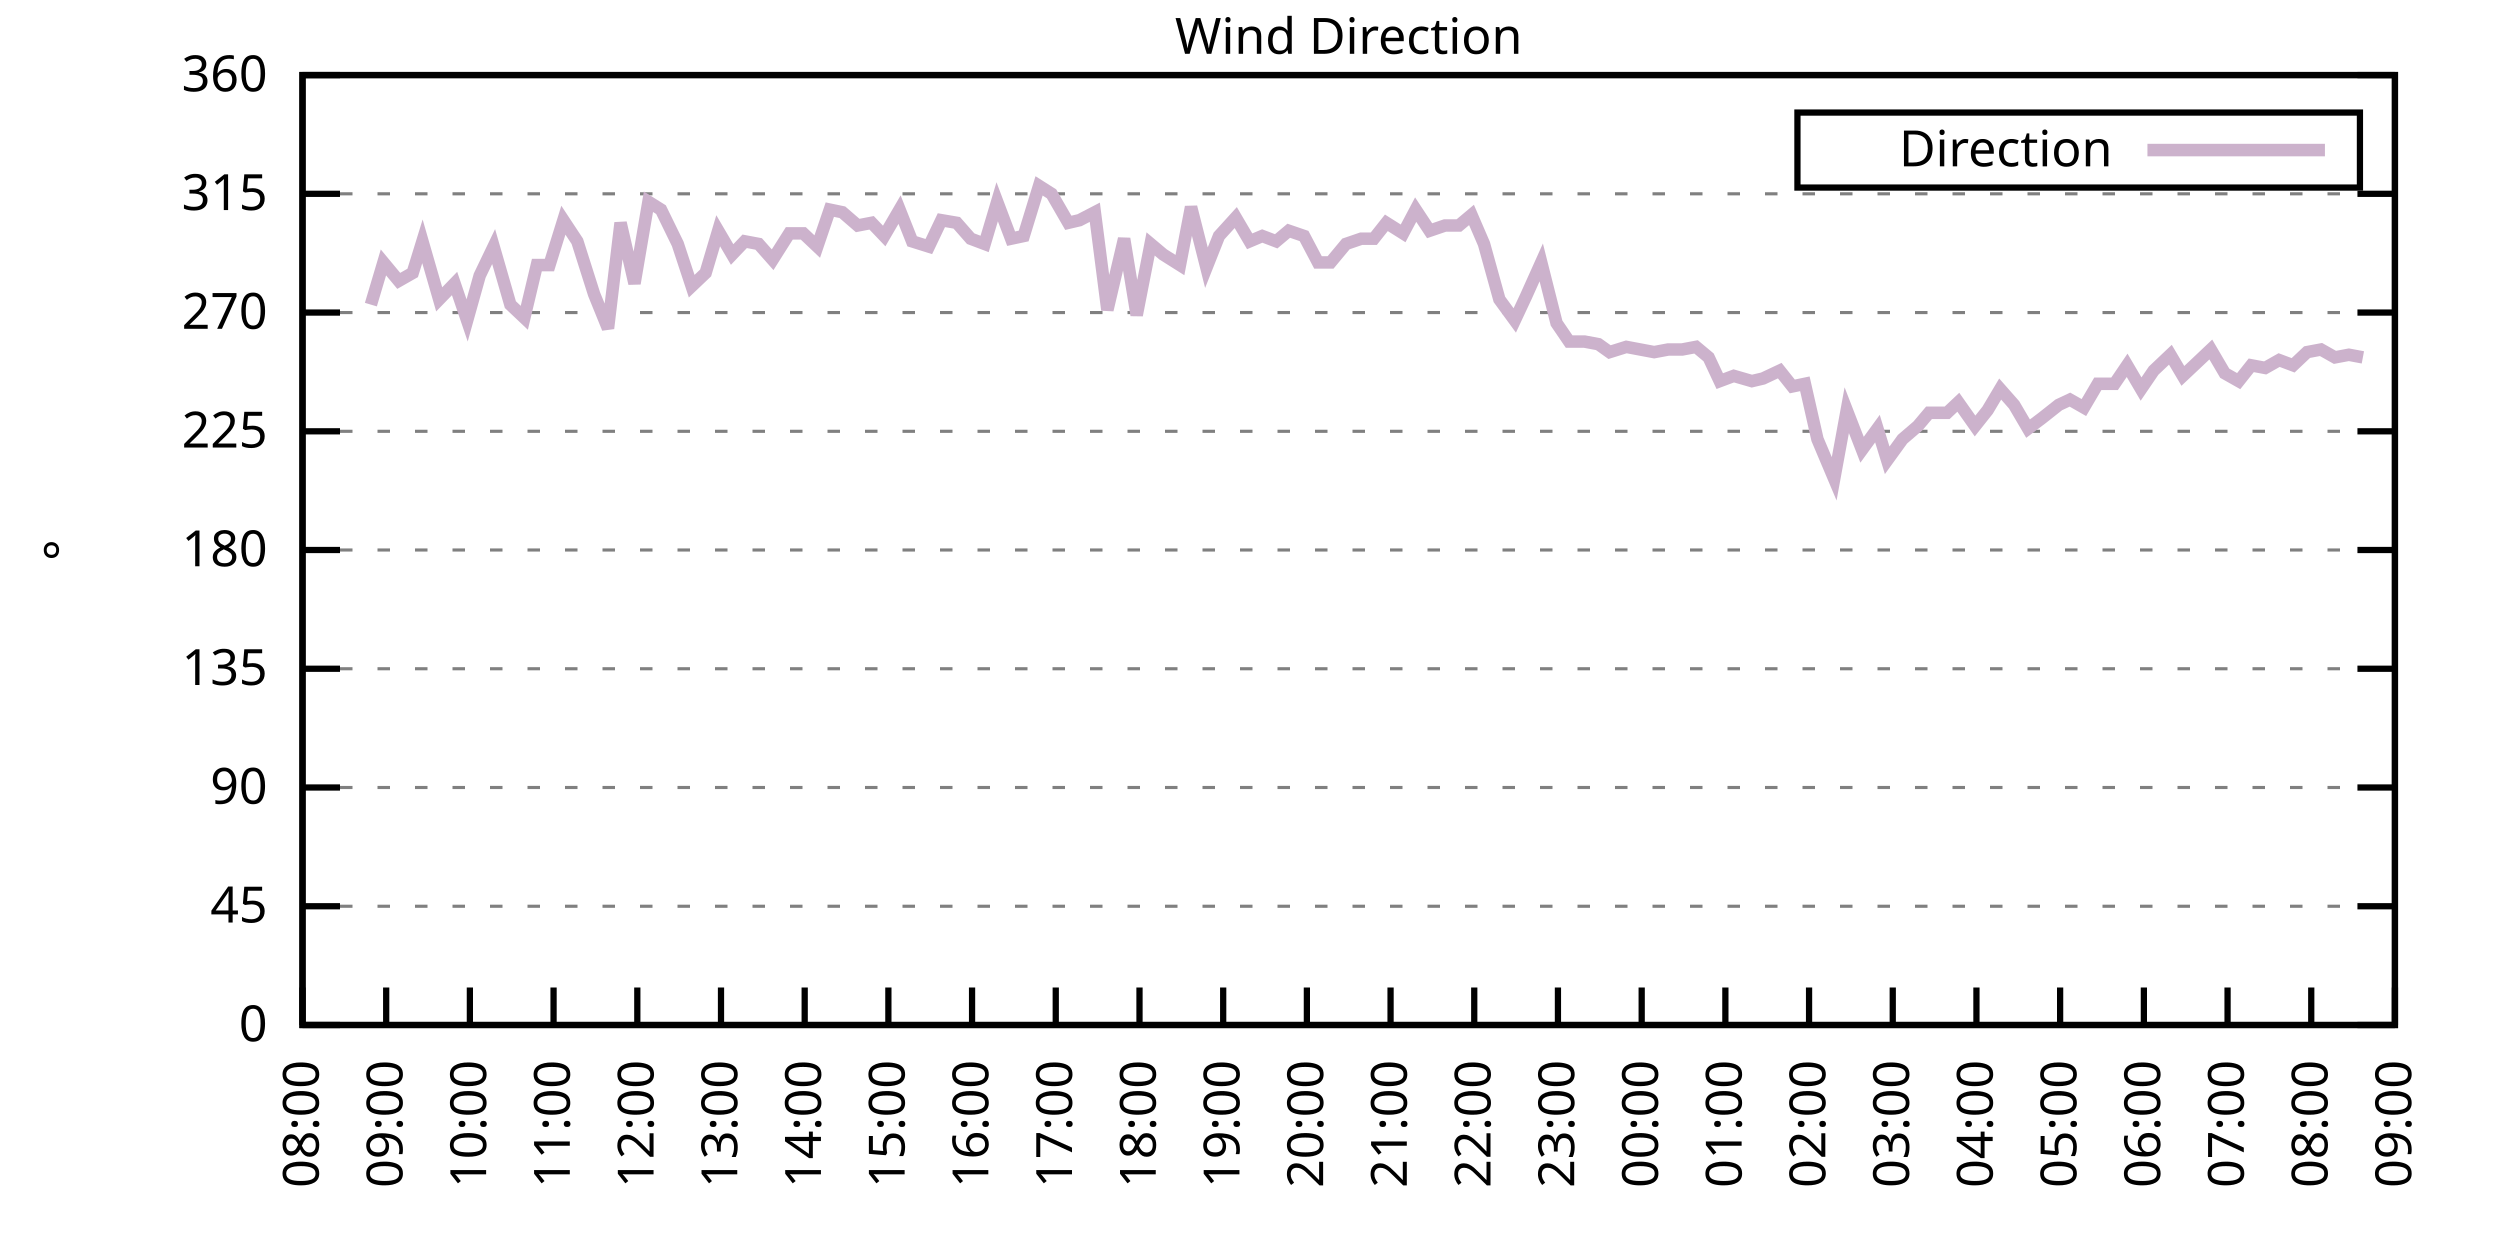
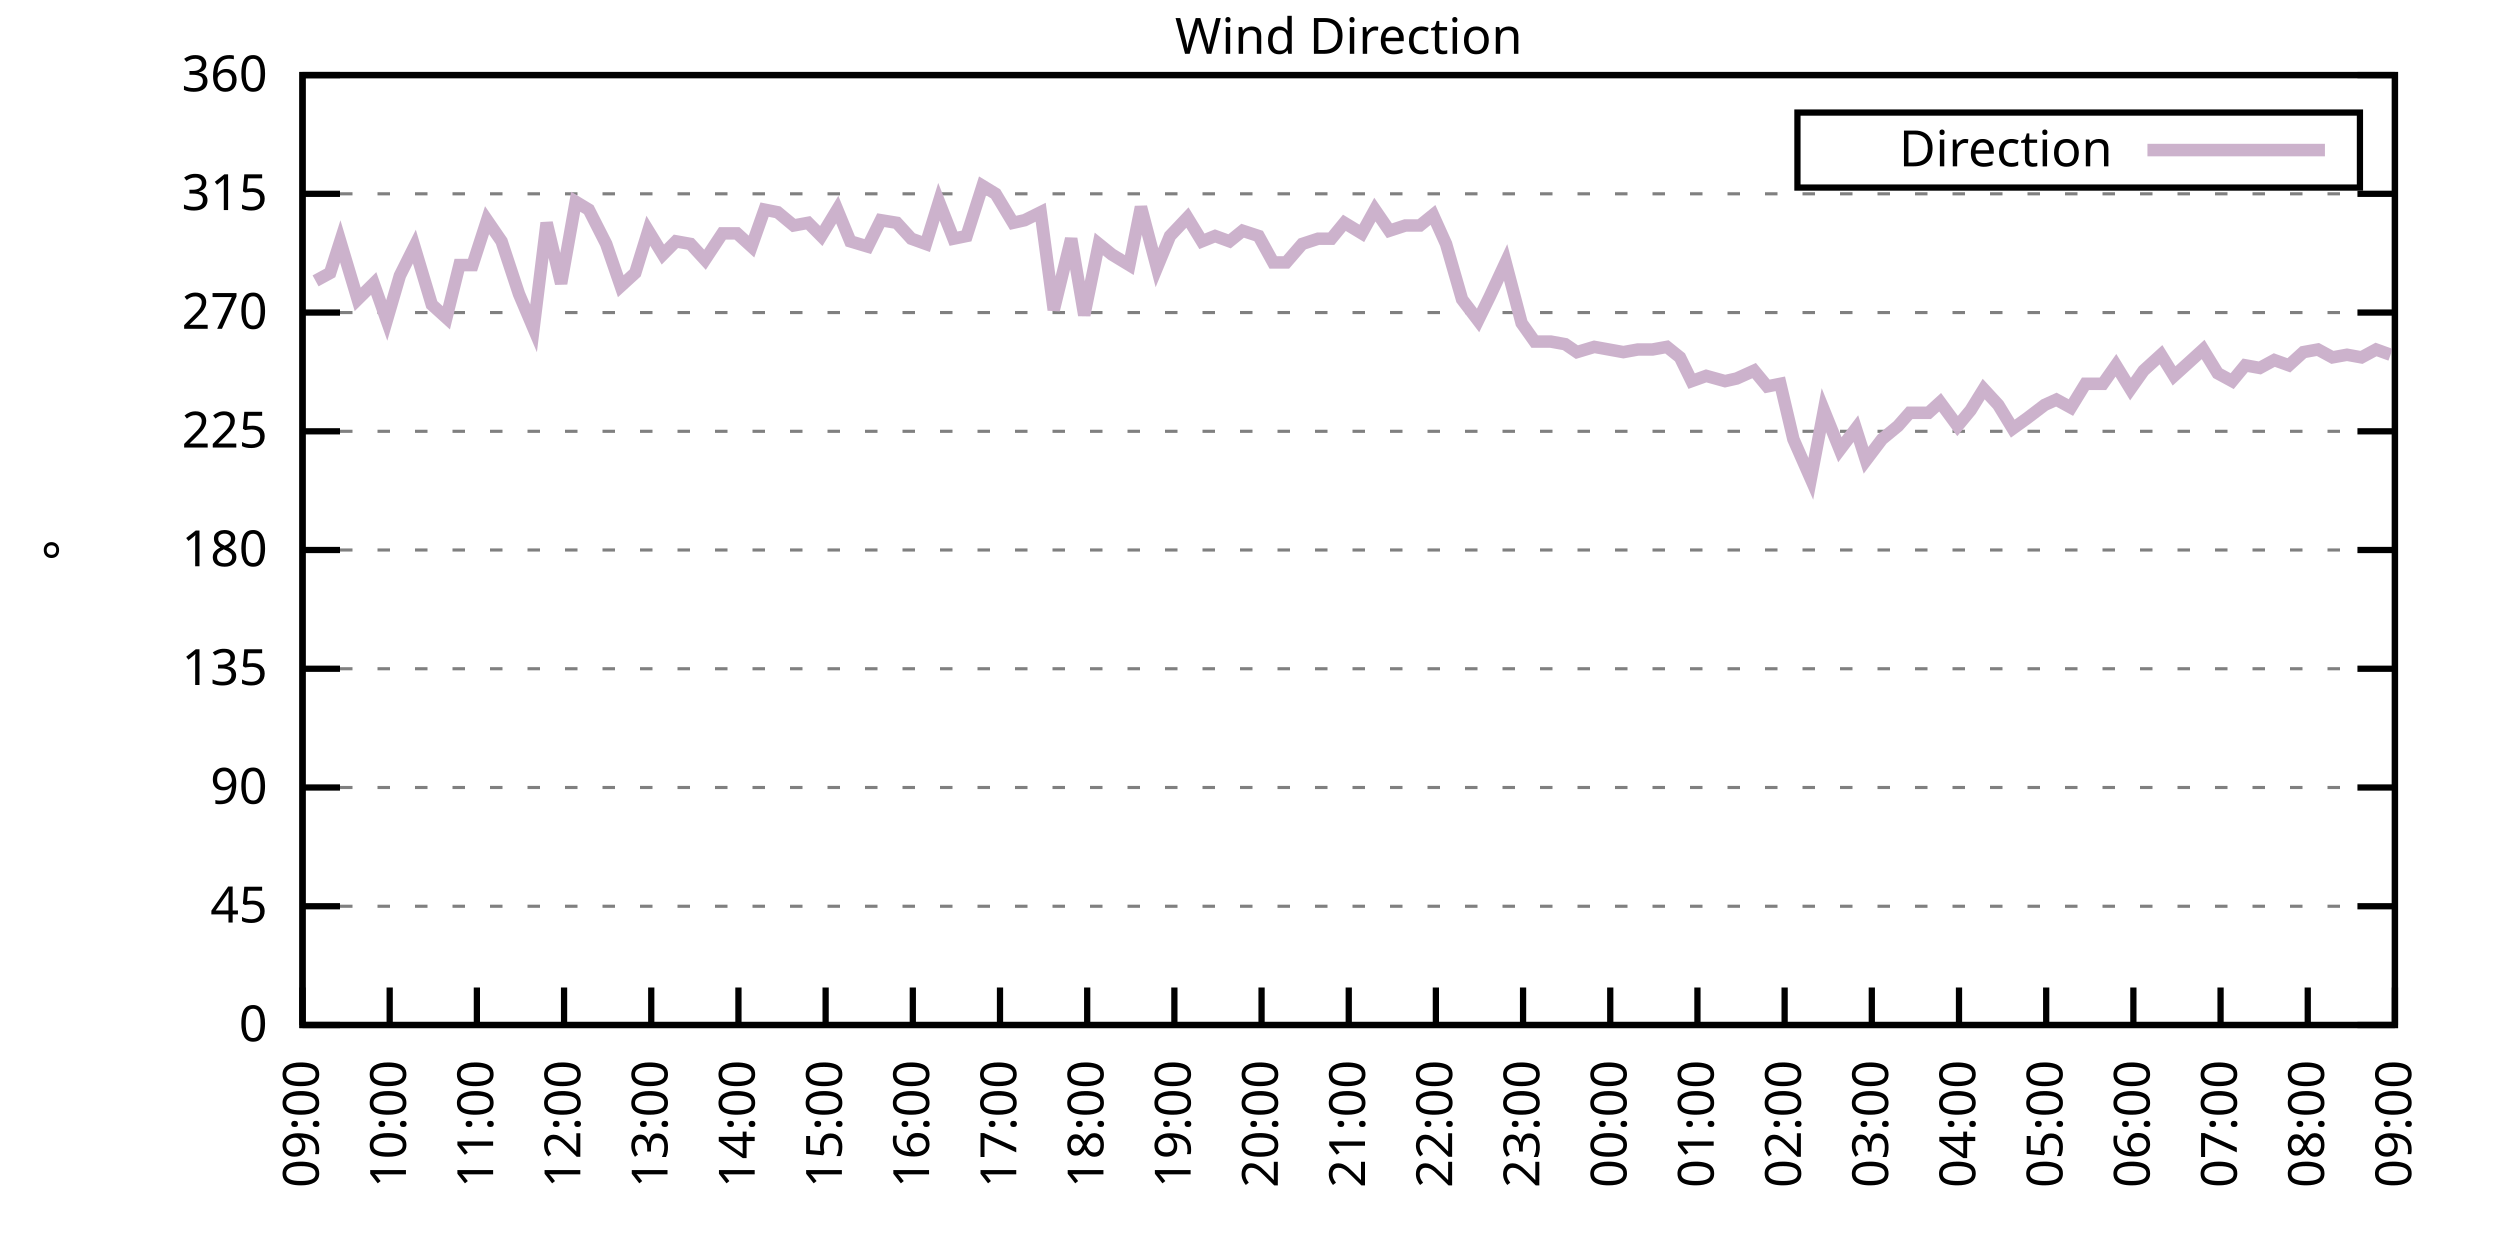
<svg xmlns="http://www.w3.org/2000/svg" xmlns:xlink="http://www.w3.org/1999/xlink" width="400" height="200" viewBox="0 0 400 200">
  <g id="gnuplot_canvas">
    <rect x="0" y="0" width="400" height="200" fill="none" />
    <defs>
      <circle id="gpDot" r="0.5" stroke-width="0.5" stroke="currentColor" />
      <path id="gpPt0" stroke-width="0.333" stroke="currentColor" d="M-1,0 h2 M0,-1 v2" />
      <path id="gpPt1" stroke-width="0.333" stroke="currentColor" d="M-1,-1 L1,1 M1,-1 L-1,1" />
      <path id="gpPt2" stroke-width="0.333" stroke="currentColor" d="M-1,0 L1,0 M0,-1 L0,1 M-1,-1 L1,1 M-1,1 L1,-1" />
      <rect id="gpPt3" stroke-width="0.333" stroke="currentColor" x="-1" y="-1" width="2" height="2" />
      <rect id="gpPt4" stroke-width="0.333" stroke="currentColor" fill="currentColor" x="-1" y="-1" width="2" height="2" />
      <circle id="gpPt5" stroke-width="0.333" stroke="currentColor" cx="0" cy="0" r="1" />
      <use xlink:href="#gpPt5" id="gpPt6" fill="currentColor" stroke="none" />
      <path id="gpPt7" stroke-width="0.333" stroke="currentColor" d="M0,-1.33 L-1.33,0.67 L1.33,0.67 z" />
      <use xlink:href="#gpPt7" id="gpPt8" fill="currentColor" stroke="none" />
      <use xlink:href="#gpPt7" id="gpPt9" stroke="currentColor" transform="rotate(180)" />
      <use xlink:href="#gpPt9" id="gpPt10" fill="currentColor" stroke="none" />
      <use xlink:href="#gpPt3" id="gpPt11" stroke="currentColor" transform="rotate(45)" />
      <use xlink:href="#gpPt11" id="gpPt12" fill="currentColor" stroke="none" />
      <path id="gpPt13" stroke-width="0.333" stroke="currentColor" d="M0,1.330 L1.265,0.411 L0.782,-1.067 L-0.782,-1.076 L-1.265,0.411 z" />
      <use xlink:href="#gpPt13" id="gpPt14" fill="currentColor" stroke="none" />
      <filter id="textbox" filterUnits="objectBoundingBox" x="0" y="0" height="1" width="1">
        <feFlood flood-color="white" flood-opacity="1" result="bgnd" />
        <feComposite in="SourceGraphic" in2="bgnd" operator="atop" />
      </filter>
      <filter id="greybox" filterUnits="objectBoundingBox" x="0" y="0" height="1" width="1">
        <feFlood flood-color="lightgrey" flood-opacity="1" result="grey" />
        <feComposite in="SourceGraphic" in2="grey" operator="atop" />
      </filter>
    </defs>
    <g fill="none" color="white" stroke="currentColor" stroke-width="1.00" stroke-linecap="butt" stroke-linejoin="miter">
</g>
    <g fill="none" color="black" stroke="currentColor" stroke-width="1.00" stroke-linecap="butt" stroke-linejoin="miter">
      <g stroke="none" shape-rendering="crispEdges">
        <polygon fill="rgb(255, 255, 255)" points="48.40,164.00 383.18,164.00 383.18,12.02 48.40,12.02 " />
      </g>
    </g>
    <g fill="none" color="black" stroke="currentColor" stroke-width="1.00" stroke-linecap="butt" stroke-linejoin="miter">
</g>
    <g fill="none" color="black" stroke="black" stroke-width="0.50" stroke-linecap="butt" stroke-linejoin="miter">
</g>
    <g fill="none" color="gray" stroke="currentColor" stroke-width="0.50" stroke-linecap="butt" stroke-linejoin="miter">
      <path stroke="gray" stroke-dasharray="2,4" class="gridline" d="M48.40,164.00 L383.19,164.00  " />
    </g>
    <g fill="none" color="gray" stroke="gray" stroke-width="1.00" stroke-linecap="butt" stroke-linejoin="miter">
</g>
    <g fill="none" color="black" stroke="currentColor" stroke-width="1.00" stroke-linecap="butt" stroke-linejoin="miter">
      <path stroke="black" d="M48.40,164.00 L54.40,164.00 M383.19,164.00 L377.19,164.00  " />
      <g transform="translate(42.80,166.60)" stroke="none" fill="black" font-family="Sans" font-size="8.00" text-anchor="end">
        <text>
          <tspan font-family="Sans"> 0</tspan>
        </text>
      </g>
    </g>
    <g fill="none" color="black" stroke="currentColor" stroke-width="1.00" stroke-linecap="butt" stroke-linejoin="miter">
</g>
    <g fill="none" color="black" stroke="black" stroke-width="0.50" stroke-linecap="butt" stroke-linejoin="miter">
</g>
    <g fill="none" color="gray" stroke="currentColor" stroke-width="0.50" stroke-linecap="butt" stroke-linejoin="miter">
      <path stroke="gray" stroke-dasharray="2,4" class="gridline" d="M48.40,145.00 L383.19,145.00  " />
    </g>
    <g fill="none" color="gray" stroke="gray" stroke-width="1.00" stroke-linecap="butt" stroke-linejoin="miter">
</g>
    <g fill="none" color="black" stroke="currentColor" stroke-width="1.00" stroke-linecap="butt" stroke-linejoin="miter">
      <path stroke="black" d="M48.40,145.00 L54.40,145.00 M383.19,145.00 L377.19,145.00  " />
      <g transform="translate(42.80,147.60)" stroke="none" fill="black" font-family="Sans" font-size="8.00" text-anchor="end">
        <text>
          <tspan font-family="Sans"> 45</tspan>
        </text>
      </g>
    </g>
    <g fill="none" color="black" stroke="currentColor" stroke-width="1.00" stroke-linecap="butt" stroke-linejoin="miter">
</g>
    <g fill="none" color="black" stroke="black" stroke-width="0.50" stroke-linecap="butt" stroke-linejoin="miter">
</g>
    <g fill="none" color="gray" stroke="currentColor" stroke-width="0.50" stroke-linecap="butt" stroke-linejoin="miter">
      <path stroke="gray" stroke-dasharray="2,4" class="gridline" d="M48.40,126.00 L383.19,126.00  " />
    </g>
    <g fill="none" color="gray" stroke="gray" stroke-width="1.00" stroke-linecap="butt" stroke-linejoin="miter">
</g>
    <g fill="none" color="black" stroke="currentColor" stroke-width="1.00" stroke-linecap="butt" stroke-linejoin="miter">
      <path stroke="black" d="M48.40,126.00 L54.40,126.00 M383.19,126.00 L377.19,126.00  " />
      <g transform="translate(42.80,128.60)" stroke="none" fill="black" font-family="Sans" font-size="8.00" text-anchor="end">
        <text>
          <tspan font-family="Sans"> 90</tspan>
        </text>
      </g>
    </g>
    <g fill="none" color="black" stroke="currentColor" stroke-width="1.00" stroke-linecap="butt" stroke-linejoin="miter">
</g>
    <g fill="none" color="black" stroke="black" stroke-width="0.50" stroke-linecap="butt" stroke-linejoin="miter">
</g>
    <g fill="none" color="gray" stroke="currentColor" stroke-width="0.50" stroke-linecap="butt" stroke-linejoin="miter">
      <path stroke="gray" stroke-dasharray="2,4" class="gridline" d="M48.40,107.00 L383.19,107.00  " />
    </g>
    <g fill="none" color="gray" stroke="gray" stroke-width="1.00" stroke-linecap="butt" stroke-linejoin="miter">
</g>
    <g fill="none" color="black" stroke="currentColor" stroke-width="1.00" stroke-linecap="butt" stroke-linejoin="miter">
      <path stroke="black" d="M48.40,107.00 L54.40,107.00 M383.19,107.00 L377.19,107.00  " />
      <g transform="translate(42.80,109.60)" stroke="none" fill="black" font-family="Sans" font-size="8.00" text-anchor="end">
        <text>
          <tspan font-family="Sans"> 135</tspan>
        </text>
      </g>
    </g>
    <g fill="none" color="black" stroke="currentColor" stroke-width="1.00" stroke-linecap="butt" stroke-linejoin="miter">
</g>
    <g fill="none" color="black" stroke="black" stroke-width="0.50" stroke-linecap="butt" stroke-linejoin="miter">
</g>
    <g fill="none" color="gray" stroke="currentColor" stroke-width="0.50" stroke-linecap="butt" stroke-linejoin="miter">
      <path stroke="gray" stroke-dasharray="2,4" class="gridline" d="M48.40,88.00 L383.19,88.00  " />
    </g>
    <g fill="none" color="gray" stroke="gray" stroke-width="1.00" stroke-linecap="butt" stroke-linejoin="miter">
</g>
    <g fill="none" color="black" stroke="currentColor" stroke-width="1.00" stroke-linecap="butt" stroke-linejoin="miter">
      <path stroke="black" d="M48.40,88.00 L54.40,88.00 M383.19,88.00 L377.19,88.00  " />
      <g transform="translate(42.80,90.60)" stroke="none" fill="black" font-family="Sans" font-size="8.00" text-anchor="end">
        <text>
          <tspan font-family="Sans"> 180</tspan>
        </text>
      </g>
    </g>
    <g fill="none" color="black" stroke="currentColor" stroke-width="1.00" stroke-linecap="butt" stroke-linejoin="miter">
</g>
    <g fill="none" color="black" stroke="black" stroke-width="0.50" stroke-linecap="butt" stroke-linejoin="miter">
</g>
    <g fill="none" color="gray" stroke="currentColor" stroke-width="0.50" stroke-linecap="butt" stroke-linejoin="miter">
      <path stroke="gray" stroke-dasharray="2,4" class="gridline" d="M48.40,69.01 L383.19,69.01  " />
    </g>
    <g fill="none" color="gray" stroke="gray" stroke-width="1.00" stroke-linecap="butt" stroke-linejoin="miter">
</g>
    <g fill="none" color="black" stroke="currentColor" stroke-width="1.00" stroke-linecap="butt" stroke-linejoin="miter">
      <path stroke="black" d="M48.40,69.01 L54.40,69.01 M383.19,69.01 L377.19,69.01  " />
      <g transform="translate(42.80,71.61)" stroke="none" fill="black" font-family="Sans" font-size="8.00" text-anchor="end">
        <text>
          <tspan font-family="Sans"> 225</tspan>
        </text>
      </g>
    </g>
    <g fill="none" color="black" stroke="currentColor" stroke-width="1.00" stroke-linecap="butt" stroke-linejoin="miter">
</g>
    <g fill="none" color="black" stroke="black" stroke-width="0.50" stroke-linecap="butt" stroke-linejoin="miter">
</g>
    <g fill="none" color="gray" stroke="currentColor" stroke-width="0.50" stroke-linecap="butt" stroke-linejoin="miter">
      <path stroke="gray" stroke-dasharray="2,4" class="gridline" d="M48.40,50.01 L383.19,50.01  " />
    </g>
    <g fill="none" color="gray" stroke="gray" stroke-width="1.00" stroke-linecap="butt" stroke-linejoin="miter">
</g>
    <g fill="none" color="black" stroke="currentColor" stroke-width="1.00" stroke-linecap="butt" stroke-linejoin="miter">
      <path stroke="black" d="M48.40,50.01 L54.40,50.01 M383.19,50.01 L377.19,50.01  " />
      <g transform="translate(42.80,52.61)" stroke="none" fill="black" font-family="Sans" font-size="8.00" text-anchor="end">
        <text>
          <tspan font-family="Sans"> 270</tspan>
        </text>
      </g>
    </g>
    <g fill="none" color="black" stroke="currentColor" stroke-width="1.00" stroke-linecap="butt" stroke-linejoin="miter">
</g>
    <g fill="none" color="black" stroke="black" stroke-width="0.50" stroke-linecap="butt" stroke-linejoin="miter">
</g>
    <g fill="none" color="gray" stroke="currentColor" stroke-width="0.50" stroke-linecap="butt" stroke-linejoin="miter">
      <path stroke="gray" stroke-dasharray="2,4" class="gridline" d="M48.40,31.01 L383.19,31.01  " />
    </g>
    <g fill="none" color="gray" stroke="gray" stroke-width="1.00" stroke-linecap="butt" stroke-linejoin="miter">
</g>
    <g fill="none" color="black" stroke="currentColor" stroke-width="1.00" stroke-linecap="butt" stroke-linejoin="miter">
      <path stroke="black" d="M48.40,31.01 L54.40,31.01 M383.19,31.01 L377.19,31.01  " />
      <g transform="translate(42.80,33.61)" stroke="none" fill="black" font-family="Sans" font-size="8.00" text-anchor="end">
        <text>
          <tspan font-family="Sans"> 315</tspan>
        </text>
      </g>
    </g>
    <g fill="none" color="black" stroke="currentColor" stroke-width="1.00" stroke-linecap="butt" stroke-linejoin="miter">
</g>
    <g fill="none" color="black" stroke="black" stroke-width="0.50" stroke-linecap="butt" stroke-linejoin="miter">
</g>
    <g fill="none" color="gray" stroke="currentColor" stroke-width="0.50" stroke-linecap="butt" stroke-linejoin="miter">
      <path stroke="gray" stroke-dasharray="2,4" class="gridline" d="M48.40,12.01 L383.19,12.01  " />
    </g>
    <g fill="none" color="gray" stroke="gray" stroke-width="1.00" stroke-linecap="butt" stroke-linejoin="miter">
</g>
    <g fill="none" color="black" stroke="currentColor" stroke-width="1.00" stroke-linecap="butt" stroke-linejoin="miter">
      <path stroke="black" d="M48.40,12.01 L54.40,12.01 M383.19,12.01 L377.19,12.01  " />
      <g transform="translate(42.80,14.61)" stroke="none" fill="black" font-family="Sans" font-size="8.00" text-anchor="end">
        <text>
          <tspan font-family="Sans"> 360</tspan>
        </text>
      </g>
    </g>
    <g fill="none" color="black" stroke="currentColor" stroke-width="1.00" stroke-linecap="butt" stroke-linejoin="miter">
      <path stroke="black" d="M48.40,164.00 L48.40,158.00  " />
      <g transform="translate(51.00,169.60) rotate(270.00)" stroke="none" fill="black" font-family="Sans" font-size="8.00" text-anchor="end">
        <text>
-           <tspan font-family="Sans">08:00</tspan>
-         </text>
-       </g>
-     </g>
-     <g fill="none" color="black" stroke="currentColor" stroke-width="1.00" stroke-linecap="butt" stroke-linejoin="miter">
-       <path stroke="black" d="M61.79,164.00 L61.79,158.00  " />
-       <g transform="translate(64.39,169.60) rotate(270.00)" stroke="none" fill="black" font-family="Sans" font-size="8.00" text-anchor="end">
-         <text>
          <tspan font-family="Sans">09:00</tspan>
        </text>
      </g>
    </g>
    <g fill="none" color="black" stroke="currentColor" stroke-width="1.00" stroke-linecap="butt" stroke-linejoin="miter">
-       <path stroke="black" d="M75.18,164.00 L75.18,158.00  " />
-       <g transform="translate(77.78,169.60) rotate(270.00)" stroke="none" fill="black" font-family="Sans" font-size="8.00" text-anchor="end">
+       <path stroke="black" d="M62.35,164.00 L62.35,158.00  " />
+       <g transform="translate(64.95,169.60) rotate(270.00)" stroke="none" fill="black" font-family="Sans" font-size="8.00" text-anchor="end">
        <text>
          <tspan font-family="Sans">10:00</tspan>
        </text>
      </g>
    </g>
    <g fill="none" color="black" stroke="currentColor" stroke-width="1.00" stroke-linecap="butt" stroke-linejoin="miter">
-       <path stroke="black" d="M88.57,164.00 L88.57,158.00  " />
-       <g transform="translate(91.17,169.60) rotate(270.00)" stroke="none" fill="black" font-family="Sans" font-size="8.00" text-anchor="end">
+       <path stroke="black" d="M76.30,164.00 L76.30,158.00  " />
+       <g transform="translate(78.90,169.60) rotate(270.00)" stroke="none" fill="black" font-family="Sans" font-size="8.00" text-anchor="end">
        <text>
          <tspan font-family="Sans">11:00</tspan>
        </text>
      </g>
    </g>
    <g fill="none" color="black" stroke="currentColor" stroke-width="1.00" stroke-linecap="butt" stroke-linejoin="miter">
-       <path stroke="black" d="M101.97,164.00 L101.97,158.00  " />
-       <g transform="translate(104.57,169.60) rotate(270.00)" stroke="none" fill="black" font-family="Sans" font-size="8.00" text-anchor="end">
+       <path stroke="black" d="M90.25,164.00 L90.25,158.00  " />
+       <g transform="translate(92.85,169.60) rotate(270.00)" stroke="none" fill="black" font-family="Sans" font-size="8.00" text-anchor="end">
        <text>
          <tspan font-family="Sans">12:00</tspan>
        </text>
      </g>
    </g>
    <g fill="none" color="black" stroke="currentColor" stroke-width="1.00" stroke-linecap="butt" stroke-linejoin="miter">
-       <path stroke="black" d="M115.36,164.00 L115.36,158.00  " />
-       <g transform="translate(117.96,169.60) rotate(270.00)" stroke="none" fill="black" font-family="Sans" font-size="8.00" text-anchor="end">
+       <path stroke="black" d="M104.20,164.00 L104.20,158.00  " />
+       <g transform="translate(106.80,169.60) rotate(270.00)" stroke="none" fill="black" font-family="Sans" font-size="8.00" text-anchor="end">
        <text>
          <tspan font-family="Sans">13:00</tspan>
        </text>
      </g>
    </g>
    <g fill="none" color="black" stroke="currentColor" stroke-width="1.00" stroke-linecap="butt" stroke-linejoin="miter">
-       <path stroke="black" d="M128.75,164.00 L128.75,158.00  " />
-       <g transform="translate(131.35,169.60) rotate(270.00)" stroke="none" fill="black" font-family="Sans" font-size="8.00" text-anchor="end">
+       <path stroke="black" d="M118.15,164.00 L118.15,158.00  " />
+       <g transform="translate(120.75,169.60) rotate(270.00)" stroke="none" fill="black" font-family="Sans" font-size="8.00" text-anchor="end">
        <text>
          <tspan font-family="Sans">14:00</tspan>
        </text>
      </g>
    </g>
    <g fill="none" color="black" stroke="currentColor" stroke-width="1.00" stroke-linecap="butt" stroke-linejoin="miter">
-       <path stroke="black" d="M142.14,164.00 L142.14,158.00  " />
-       <g transform="translate(144.74,169.60) rotate(270.00)" stroke="none" fill="black" font-family="Sans" font-size="8.00" text-anchor="end">
+       <path stroke="black" d="M132.10,164.00 L132.10,158.00  " />
+       <g transform="translate(134.70,169.60) rotate(270.00)" stroke="none" fill="black" font-family="Sans" font-size="8.00" text-anchor="end">
        <text>
          <tspan font-family="Sans">15:00</tspan>
        </text>
      </g>
    </g>
    <g fill="none" color="black" stroke="currentColor" stroke-width="1.00" stroke-linecap="butt" stroke-linejoin="miter">
-       <path stroke="black" d="M155.53,164.00 L155.53,158.00  " />
-       <g transform="translate(158.13,169.60) rotate(270.00)" stroke="none" fill="black" font-family="Sans" font-size="8.00" text-anchor="end">
+       <path stroke="black" d="M146.05,164.00 L146.05,158.00  " />
+       <g transform="translate(148.65,169.60) rotate(270.00)" stroke="none" fill="black" font-family="Sans" font-size="8.00" text-anchor="end">
        <text>
          <tspan font-family="Sans">16:00</tspan>
        </text>
      </g>
    </g>
    <g fill="none" color="black" stroke="currentColor" stroke-width="1.00" stroke-linecap="butt" stroke-linejoin="miter">
-       <path stroke="black" d="M168.92,164.00 L168.92,158.00  " />
-       <g transform="translate(171.52,169.60) rotate(270.00)" stroke="none" fill="black" font-family="Sans" font-size="8.00" text-anchor="end">
+       <path stroke="black" d="M160.00,164.00 L160.00,158.00  " />
+       <g transform="translate(162.60,169.60) rotate(270.00)" stroke="none" fill="black" font-family="Sans" font-size="8.00" text-anchor="end">
        <text>
          <tspan font-family="Sans">17:00</tspan>
        </text>
      </g>
    </g>
    <g fill="none" color="black" stroke="currentColor" stroke-width="1.00" stroke-linecap="butt" stroke-linejoin="miter">
-       <path stroke="black" d="M182.32,164.00 L182.32,158.00  " />
-       <g transform="translate(184.92,169.60) rotate(270.00)" stroke="none" fill="black" font-family="Sans" font-size="8.00" text-anchor="end">
+       <path stroke="black" d="M173.95,164.00 L173.95,158.00  " />
+       <g transform="translate(176.55,169.60) rotate(270.00)" stroke="none" fill="black" font-family="Sans" font-size="8.00" text-anchor="end">
        <text>
          <tspan font-family="Sans">18:00</tspan>
        </text>
      </g>
    </g>
    <g fill="none" color="black" stroke="currentColor" stroke-width="1.00" stroke-linecap="butt" stroke-linejoin="miter">
-       <path stroke="black" d="M195.71,164.00 L195.71,158.00  " />
-       <g transform="translate(198.31,169.60) rotate(270.00)" stroke="none" fill="black" font-family="Sans" font-size="8.00" text-anchor="end">
+       <path stroke="black" d="M187.90,164.00 L187.90,158.00  " />
+       <g transform="translate(190.50,169.60) rotate(270.00)" stroke="none" fill="black" font-family="Sans" font-size="8.00" text-anchor="end">
        <text>
          <tspan font-family="Sans">19:00</tspan>
        </text>
      </g>
    </g>
    <g fill="none" color="black" stroke="currentColor" stroke-width="1.00" stroke-linecap="butt" stroke-linejoin="miter">
-       <path stroke="black" d="M209.10,164.00 L209.10,158.00  " />
-       <g transform="translate(211.70,169.60) rotate(270.00)" stroke="none" fill="black" font-family="Sans" font-size="8.00" text-anchor="end">
+       <path stroke="black" d="M201.85,164.00 L201.85,158.00  " />
+       <g transform="translate(204.45,169.60) rotate(270.00)" stroke="none" fill="black" font-family="Sans" font-size="8.00" text-anchor="end">
        <text>
          <tspan font-family="Sans">20:00</tspan>
        </text>
      </g>
    </g>
    <g fill="none" color="black" stroke="currentColor" stroke-width="1.00" stroke-linecap="butt" stroke-linejoin="miter">
-       <path stroke="black" d="M222.49,164.00 L222.49,158.00  " />
-       <g transform="translate(225.09,169.60) rotate(270.00)" stroke="none" fill="black" font-family="Sans" font-size="8.00" text-anchor="end">
+       <path stroke="black" d="M215.80,164.00 L215.80,158.00  " />
+       <g transform="translate(218.40,169.60) rotate(270.00)" stroke="none" fill="black" font-family="Sans" font-size="8.00" text-anchor="end">
        <text>
          <tspan font-family="Sans">21:00</tspan>
        </text>
      </g>
    </g>
    <g fill="none" color="black" stroke="currentColor" stroke-width="1.00" stroke-linecap="butt" stroke-linejoin="miter">
-       <path stroke="black" d="M235.88,164.00 L235.88,158.00  " />
-       <g transform="translate(238.48,169.60) rotate(270.00)" stroke="none" fill="black" font-family="Sans" font-size="8.00" text-anchor="end">
+       <path stroke="black" d="M229.74,164.00 L229.74,158.00  " />
+       <g transform="translate(232.34,169.60) rotate(270.00)" stroke="none" fill="black" font-family="Sans" font-size="8.00" text-anchor="end">
        <text>
          <tspan font-family="Sans">22:00</tspan>
        </text>
      </g>
    </g>
    <g fill="none" color="black" stroke="currentColor" stroke-width="1.00" stroke-linecap="butt" stroke-linejoin="miter">
-       <path stroke="black" d="M249.27,164.00 L249.27,158.00  " />
-       <g transform="translate(251.87,169.60) rotate(270.00)" stroke="none" fill="black" font-family="Sans" font-size="8.00" text-anchor="end">
+       <path stroke="black" d="M243.69,164.00 L243.69,158.00  " />
+       <g transform="translate(246.29,169.60) rotate(270.00)" stroke="none" fill="black" font-family="Sans" font-size="8.00" text-anchor="end">
        <text>
          <tspan font-family="Sans">23:00</tspan>
        </text>
      </g>
    </g>
    <g fill="none" color="black" stroke="currentColor" stroke-width="1.00" stroke-linecap="butt" stroke-linejoin="miter">
-       <path stroke="black" d="M262.67,164.00 L262.67,158.00  " />
-       <g transform="translate(265.27,169.60) rotate(270.00)" stroke="none" fill="black" font-family="Sans" font-size="8.00" text-anchor="end">
+       <path stroke="black" d="M257.64,164.00 L257.64,158.00  " />
+       <g transform="translate(260.24,169.60) rotate(270.00)" stroke="none" fill="black" font-family="Sans" font-size="8.00" text-anchor="end">
        <text>
          <tspan font-family="Sans">00:00</tspan>
        </text>
      </g>
    </g>
    <g fill="none" color="black" stroke="currentColor" stroke-width="1.00" stroke-linecap="butt" stroke-linejoin="miter">
-       <path stroke="black" d="M276.06,164.00 L276.06,158.00  " />
-       <g transform="translate(278.66,169.60) rotate(270.00)" stroke="none" fill="black" font-family="Sans" font-size="8.00" text-anchor="end">
+       <path stroke="black" d="M271.59,164.00 L271.59,158.00  " />
+       <g transform="translate(274.19,169.60) rotate(270.00)" stroke="none" fill="black" font-family="Sans" font-size="8.00" text-anchor="end">
        <text>
          <tspan font-family="Sans">01:00</tspan>
        </text>
      </g>
    </g>
    <g fill="none" color="black" stroke="currentColor" stroke-width="1.00" stroke-linecap="butt" stroke-linejoin="miter">
-       <path stroke="black" d="M289.45,164.00 L289.45,158.00  " />
-       <g transform="translate(292.05,169.60) rotate(270.00)" stroke="none" fill="black" font-family="Sans" font-size="8.00" text-anchor="end">
+       <path stroke="black" d="M285.54,164.00 L285.54,158.00  " />
+       <g transform="translate(288.14,169.60) rotate(270.00)" stroke="none" fill="black" font-family="Sans" font-size="8.00" text-anchor="end">
        <text>
          <tspan font-family="Sans">02:00</tspan>
        </text>
      </g>
    </g>
    <g fill="none" color="black" stroke="currentColor" stroke-width="1.00" stroke-linecap="butt" stroke-linejoin="miter">
-       <path stroke="black" d="M302.84,164.00 L302.84,158.00  " />
-       <g transform="translate(305.44,169.60) rotate(270.00)" stroke="none" fill="black" font-family="Sans" font-size="8.00" text-anchor="end">
+       <path stroke="black" d="M299.49,164.00 L299.49,158.00  " />
+       <g transform="translate(302.09,169.60) rotate(270.00)" stroke="none" fill="black" font-family="Sans" font-size="8.00" text-anchor="end">
        <text>
          <tspan font-family="Sans">03:00</tspan>
        </text>
      </g>
    </g>
    <g fill="none" color="black" stroke="currentColor" stroke-width="1.00" stroke-linecap="butt" stroke-linejoin="miter">
-       <path stroke="black" d="M316.23,164.00 L316.23,158.00  " />
-       <g transform="translate(318.83,169.60) rotate(270.00)" stroke="none" fill="black" font-family="Sans" font-size="8.00" text-anchor="end">
+       <path stroke="black" d="M313.44,164.00 L313.44,158.00  " />
+       <g transform="translate(316.04,169.60) rotate(270.00)" stroke="none" fill="black" font-family="Sans" font-size="8.00" text-anchor="end">
        <text>
          <tspan font-family="Sans">04:00</tspan>
        </text>
      </g>
    </g>
    <g fill="none" color="black" stroke="currentColor" stroke-width="1.00" stroke-linecap="butt" stroke-linejoin="miter">
-       <path stroke="black" d="M329.62,164.00 L329.62,158.00  " />
-       <g transform="translate(332.22,169.60) rotate(270.00)" stroke="none" fill="black" font-family="Sans" font-size="8.00" text-anchor="end">
+       <path stroke="black" d="M327.39,164.00 L327.39,158.00  " />
+       <g transform="translate(329.99,169.60) rotate(270.00)" stroke="none" fill="black" font-family="Sans" font-size="8.00" text-anchor="end">
        <text>
          <tspan font-family="Sans">05:00</tspan>
        </text>
      </g>
    </g>
    <g fill="none" color="black" stroke="currentColor" stroke-width="1.00" stroke-linecap="butt" stroke-linejoin="miter">
-       <path stroke="black" d="M343.02,164.00 L343.02,158.00  " />
-       <g transform="translate(345.62,169.60) rotate(270.00)" stroke="none" fill="black" font-family="Sans" font-size="8.00" text-anchor="end">
+       <path stroke="black" d="M341.34,164.00 L341.34,158.00  " />
+       <g transform="translate(343.94,169.60) rotate(270.00)" stroke="none" fill="black" font-family="Sans" font-size="8.00" text-anchor="end">
        <text>
          <tspan font-family="Sans">06:00</tspan>
        </text>
      </g>
    </g>
    <g fill="none" color="black" stroke="currentColor" stroke-width="1.00" stroke-linecap="butt" stroke-linejoin="miter">
-       <path stroke="black" d="M356.41,164.00 L356.41,158.00  " />
-       <g transform="translate(359.01,169.60) rotate(270.00)" stroke="none" fill="black" font-family="Sans" font-size="8.00" text-anchor="end">
+       <path stroke="black" d="M355.29,164.00 L355.29,158.00  " />
+       <g transform="translate(357.89,169.60) rotate(270.00)" stroke="none" fill="black" font-family="Sans" font-size="8.00" text-anchor="end">
        <text>
          <tspan font-family="Sans">07:00</tspan>
        </text>
      </g>
    </g>
    <g fill="none" color="black" stroke="currentColor" stroke-width="1.00" stroke-linecap="butt" stroke-linejoin="miter">
-       <path stroke="black" d="M369.80,164.00 L369.80,158.00  " />
-       <g transform="translate(372.40,169.60) rotate(270.00)" stroke="none" fill="black" font-family="Sans" font-size="8.00" text-anchor="end">
+       <path stroke="black" d="M369.24,164.00 L369.24,158.00  " />
+       <g transform="translate(371.84,169.60) rotate(270.00)" stroke="none" fill="black" font-family="Sans" font-size="8.00" text-anchor="end">
        <text>
          <tspan font-family="Sans">08:00</tspan>
        </text>
      </g>
    </g>
    <g fill="none" color="black" stroke="currentColor" stroke-width="1.00" stroke-linecap="butt" stroke-linejoin="miter">
      <path stroke="black" d="M383.19,164.00 L383.19,158.00  " />
      <g transform="translate(385.79,169.60) rotate(270.00)" stroke="none" fill="black" font-family="Sans" font-size="8.00" text-anchor="end">
        <text>
          <tspan font-family="Sans">09:00</tspan>
        </text>
      </g>
    </g>
    <g fill="none" color="black" stroke="currentColor" stroke-width="1.00" stroke-linecap="butt" stroke-linejoin="miter">
</g>
    <g fill="none" color="black" stroke="currentColor" stroke-width="1.00" stroke-linecap="butt" stroke-linejoin="miter">
      <path stroke="black" d="M48.40,12.01 L48.40,164.00 L383.19,164.00 L383.19,12.01 L48.40,12.01 Z  " />
    </g>
    <g fill="none" color="black" stroke="currentColor" stroke-width="1.00" stroke-linecap="butt" stroke-linejoin="miter">
</g>
    <g fill="none" color="black" stroke="currentColor" stroke-width="1.00" stroke-linecap="butt" stroke-linejoin="miter">
      <path stroke="black" d="M287.59,30.01 L287.59,18.01 L377.59,18.01 L377.59,30.01 L287.59,30.01 Z  " />
    </g>
    <g id="Wind_direction_plot_1">
      <g fill="none" color="white" stroke="black" stroke-width="2.00" stroke-linecap="butt" stroke-linejoin="miter">
</g>
      <g fill="none" color="black" stroke="currentColor" stroke-width="2.00" stroke-linecap="butt" stroke-linejoin="miter">
        <g transform="translate(337.99,26.61)" stroke="none" fill="black" font-family="Sans" font-size="8.00" text-anchor="end">
          <text>
            <tspan font-family="Sans">Direction</tspan>
          </text>
        </g>
      </g>
      <g fill="none" color="black" stroke="currentColor" stroke-width="2.00" stroke-linecap="butt" stroke-linejoin="miter">
-         <path stroke="rgb(204, 178, 204)" d="M343.59,24.01 L371.99,24.01 M59.34,48.74 L61.35,41.99 L63.80,44.94 L66.03,43.67 L67.59,38.61 L70.27,47.90   L72.73,45.36 L74.74,51.27 L76.75,44.10 L78.98,39.45 L81.66,48.74 L83.89,50.85 L85.90,42.41 L87.91,42.41   L90.14,35.23 L92.37,38.61 L95.05,47.05 L97.28,52.54 L99.29,35.65 L101.52,45.36 L103.75,32.28 L105.76,33.54   L108.44,39.03 L110.67,45.79 L112.90,43.67 L114.91,36.92 L117.14,40.72 L119.15,38.61 L121.38,39.03 L123.62,41.56   L126.29,37.34 L128.53,37.34 L130.76,39.45 L132.77,33.54 L134.78,33.96 L137.23,36.08 L139.46,35.65 L141.47,37.76   L143.93,33.54 L145.94,38.61 L148.61,39.45 L150.62,35.23 L153.08,35.65 L155.31,38.19 L157.54,39.03 L159.55,32.28   L161.78,38.19 L163.79,37.76 L166.25,29.74 L168.25,31.01 L170.93,35.65 L172.72,35.23 L175.17,33.96 L177.18,49.59   L179.86,38.19 L181.87,50.43 L184.10,39.03 L186.11,40.72 L188.79,42.41 L190.57,33.12 L193.03,42.83 L195.04,37.76   L197.72,34.81 L199.95,38.61 L201.96,37.76 L204.19,38.61 L206.20,36.92 L208.65,37.76 L210.88,41.99 L212.89,41.99   L215.35,39.03 L217.80,38.19 L219.81,38.19 L221.82,35.65 L224.50,37.34 L226.51,33.54 L228.74,36.92 L231.20,36.08   L233.43,36.08 L235.44,34.39 L237.44,39.03 L239.90,47.90 L242.36,51.27 L244.14,47.47 L246.60,41.99 L249.05,51.70   L251.06,54.65 L253.51,54.65 L255.75,55.07 L257.53,56.34 L260.21,55.50 L262.44,55.92 L264.67,56.34 L266.91,55.92   L269.14,55.92 L271.37,55.50 L273.38,57.18 L275.16,60.98 L277.40,60.14 L280.30,60.98 L282.08,60.56 L284.76,59.30   L286.77,61.83 L288.78,61.41 L290.79,70.27 L293.47,76.61 L295.48,65.63 L297.93,71.96 L300.39,68.58 L301.95,73.65   L304.40,70.27 L306.86,68.16 L308.64,66.05 L311.54,66.05 L313.33,64.36 L316.01,68.16 L318.02,65.63 L320.03,62.25   L322.26,64.78 L324.49,68.58 L326.72,66.90 L329.40,64.78 L331.19,63.94 L333.42,65.21 L335.65,61.41 L338.33,61.41   L340.34,58.45 L342.57,62.25 L344.58,59.30 L347.26,56.76 L349.26,60.14 L351.50,58.03 L353.73,55.92 L355.96,59.72   L358.19,60.98 L360.20,58.45 L362.43,58.87 L364.66,57.61 L366.90,58.45 L369.13,56.34 L371.36,55.92 L373.59,57.18   L375.82,56.76 L378.06,57.18  " />
+         <path stroke="rgb(204, 178, 204)" d="M343.59,24.01 L371.99,24.01 M50.49,44.94 L52.82,43.67 L54.44,38.61 L57.23,47.90 L59.79,45.36 L61.88,51.27   L63.98,44.10 L66.30,39.45 L69.09,48.74 L71.42,50.85 L73.51,42.41 L75.60,42.41 L77.93,35.23 L80.25,38.61   L83.04,47.05 L85.37,52.54 L87.46,35.65 L89.78,45.36 L92.11,32.28 L94.20,33.54 L96.99,39.03 L99.32,45.79   L101.64,43.67 L103.73,36.92 L106.06,40.72 L108.15,38.61 L110.48,39.03 L112.80,41.56 L115.59,37.34 L117.92,37.34   L120.24,39.45 L122.33,33.54 L124.43,33.96 L126.98,36.08 L129.31,35.65 L131.40,37.76 L133.96,33.54 L136.05,38.61   L138.84,39.45 L140.93,35.23 L143.49,35.65 L145.81,38.19 L148.14,39.03 L150.23,32.28 L152.56,38.19 L154.65,37.76   L157.21,29.74 L159.30,31.01 L162.09,35.65 L163.95,35.23 L166.51,33.96 L168.60,49.59 L171.39,38.19 L173.48,50.43   L175.81,39.03 L177.90,40.72 L180.69,42.41 L182.55,33.12 L185.11,42.83 L187.20,37.76 L189.99,34.81 L192.31,38.61   L194.41,37.76 L196.73,38.61 L198.82,36.92 L201.38,37.76 L203.71,41.99 L205.80,41.99 L208.36,39.03 L210.91,38.19   L213.01,38.19 L215.10,35.65 L217.89,37.34 L219.98,33.54 L222.30,36.92 L224.86,36.08 L227.19,36.08 L229.28,34.39   L231.37,39.03 L233.93,47.90 L236.49,51.27 L238.35,47.47 L240.90,41.99 L243.46,51.70 L245.55,54.65 L248.11,54.65   L250.44,55.07 L252.30,56.34 L255.09,55.50 L257.41,55.92 L259.74,56.34 L262.06,55.92 L264.39,55.92 L266.71,55.50   L268.80,57.18 L270.66,60.98 L272.99,60.14 L276.01,60.98 L277.87,60.56 L280.66,59.30 L282.75,61.83 L284.85,61.41   L286.94,70.27 L289.73,76.61 L291.82,65.63 L294.38,71.96 L296.94,68.58 L298.56,73.65 L301.12,70.27 L303.68,68.16   L305.54,66.05 L308.56,66.05 L310.42,64.36 L313.21,68.16 L315.30,65.63 L317.39,62.25 L319.72,64.78 L322.04,68.58   L324.37,66.90 L327.16,64.78 L329.02,63.94 L331.34,65.21 L333.67,61.41 L336.46,61.41 L338.55,58.45 L340.88,62.25   L342.97,59.30 L345.76,56.76 L347.85,60.14 L350.18,58.03 L352.50,55.92 L354.83,59.72 L357.15,60.98 L359.24,58.45   L361.57,58.87 L363.89,57.61 L366.22,58.45 L368.54,56.34 L370.87,55.92 L373.19,57.18 L375.52,56.76 L377.84,57.18   L380.17,55.92 L382.49,56.76  " />
      </g>
    </g>
    <g fill="none" color="black" stroke="currentColor" stroke-width="2.00" stroke-linecap="butt" stroke-linejoin="miter">
</g>
    <g fill="none" color="black" stroke="black" stroke-width="1.00" stroke-linecap="butt" stroke-linejoin="miter">
</g>
    <g fill="none" color="black" stroke="currentColor" stroke-width="1.00" stroke-linecap="butt" stroke-linejoin="miter">
      <path stroke="black" d="M48.40,12.01 L48.40,164.00 L383.19,164.00 L383.19,12.01 L48.40,12.01 Z  " />
      <g transform="translate(12.80,88.01) rotate(270.00)" stroke="none" fill="black" font-family="Sans" font-size="8.00" text-anchor="middle">
        <text>
          <tspan font-family="Sans">°</tspan>
        </text>
      </g>
    </g>
    <g fill="none" color="black" stroke="currentColor" stroke-width="1.00" stroke-linecap="butt" stroke-linejoin="miter">
</g>
    <g fill="none" color="black" stroke="currentColor" stroke-width="1.00" stroke-linecap="butt" stroke-linejoin="miter">
      <g transform="translate(215.79,8.61)" stroke="none" fill="black" font-family="Sans" font-size="8.00" text-anchor="middle">
        <text>
          <tspan font-family="Sans">Wind Direction</tspan>
        </text>
      </g>
    </g>
    <g fill="none" color="black" stroke="currentColor" stroke-width="1.00" stroke-linecap="butt" stroke-linejoin="miter">
</g>
  </g>
</svg>
